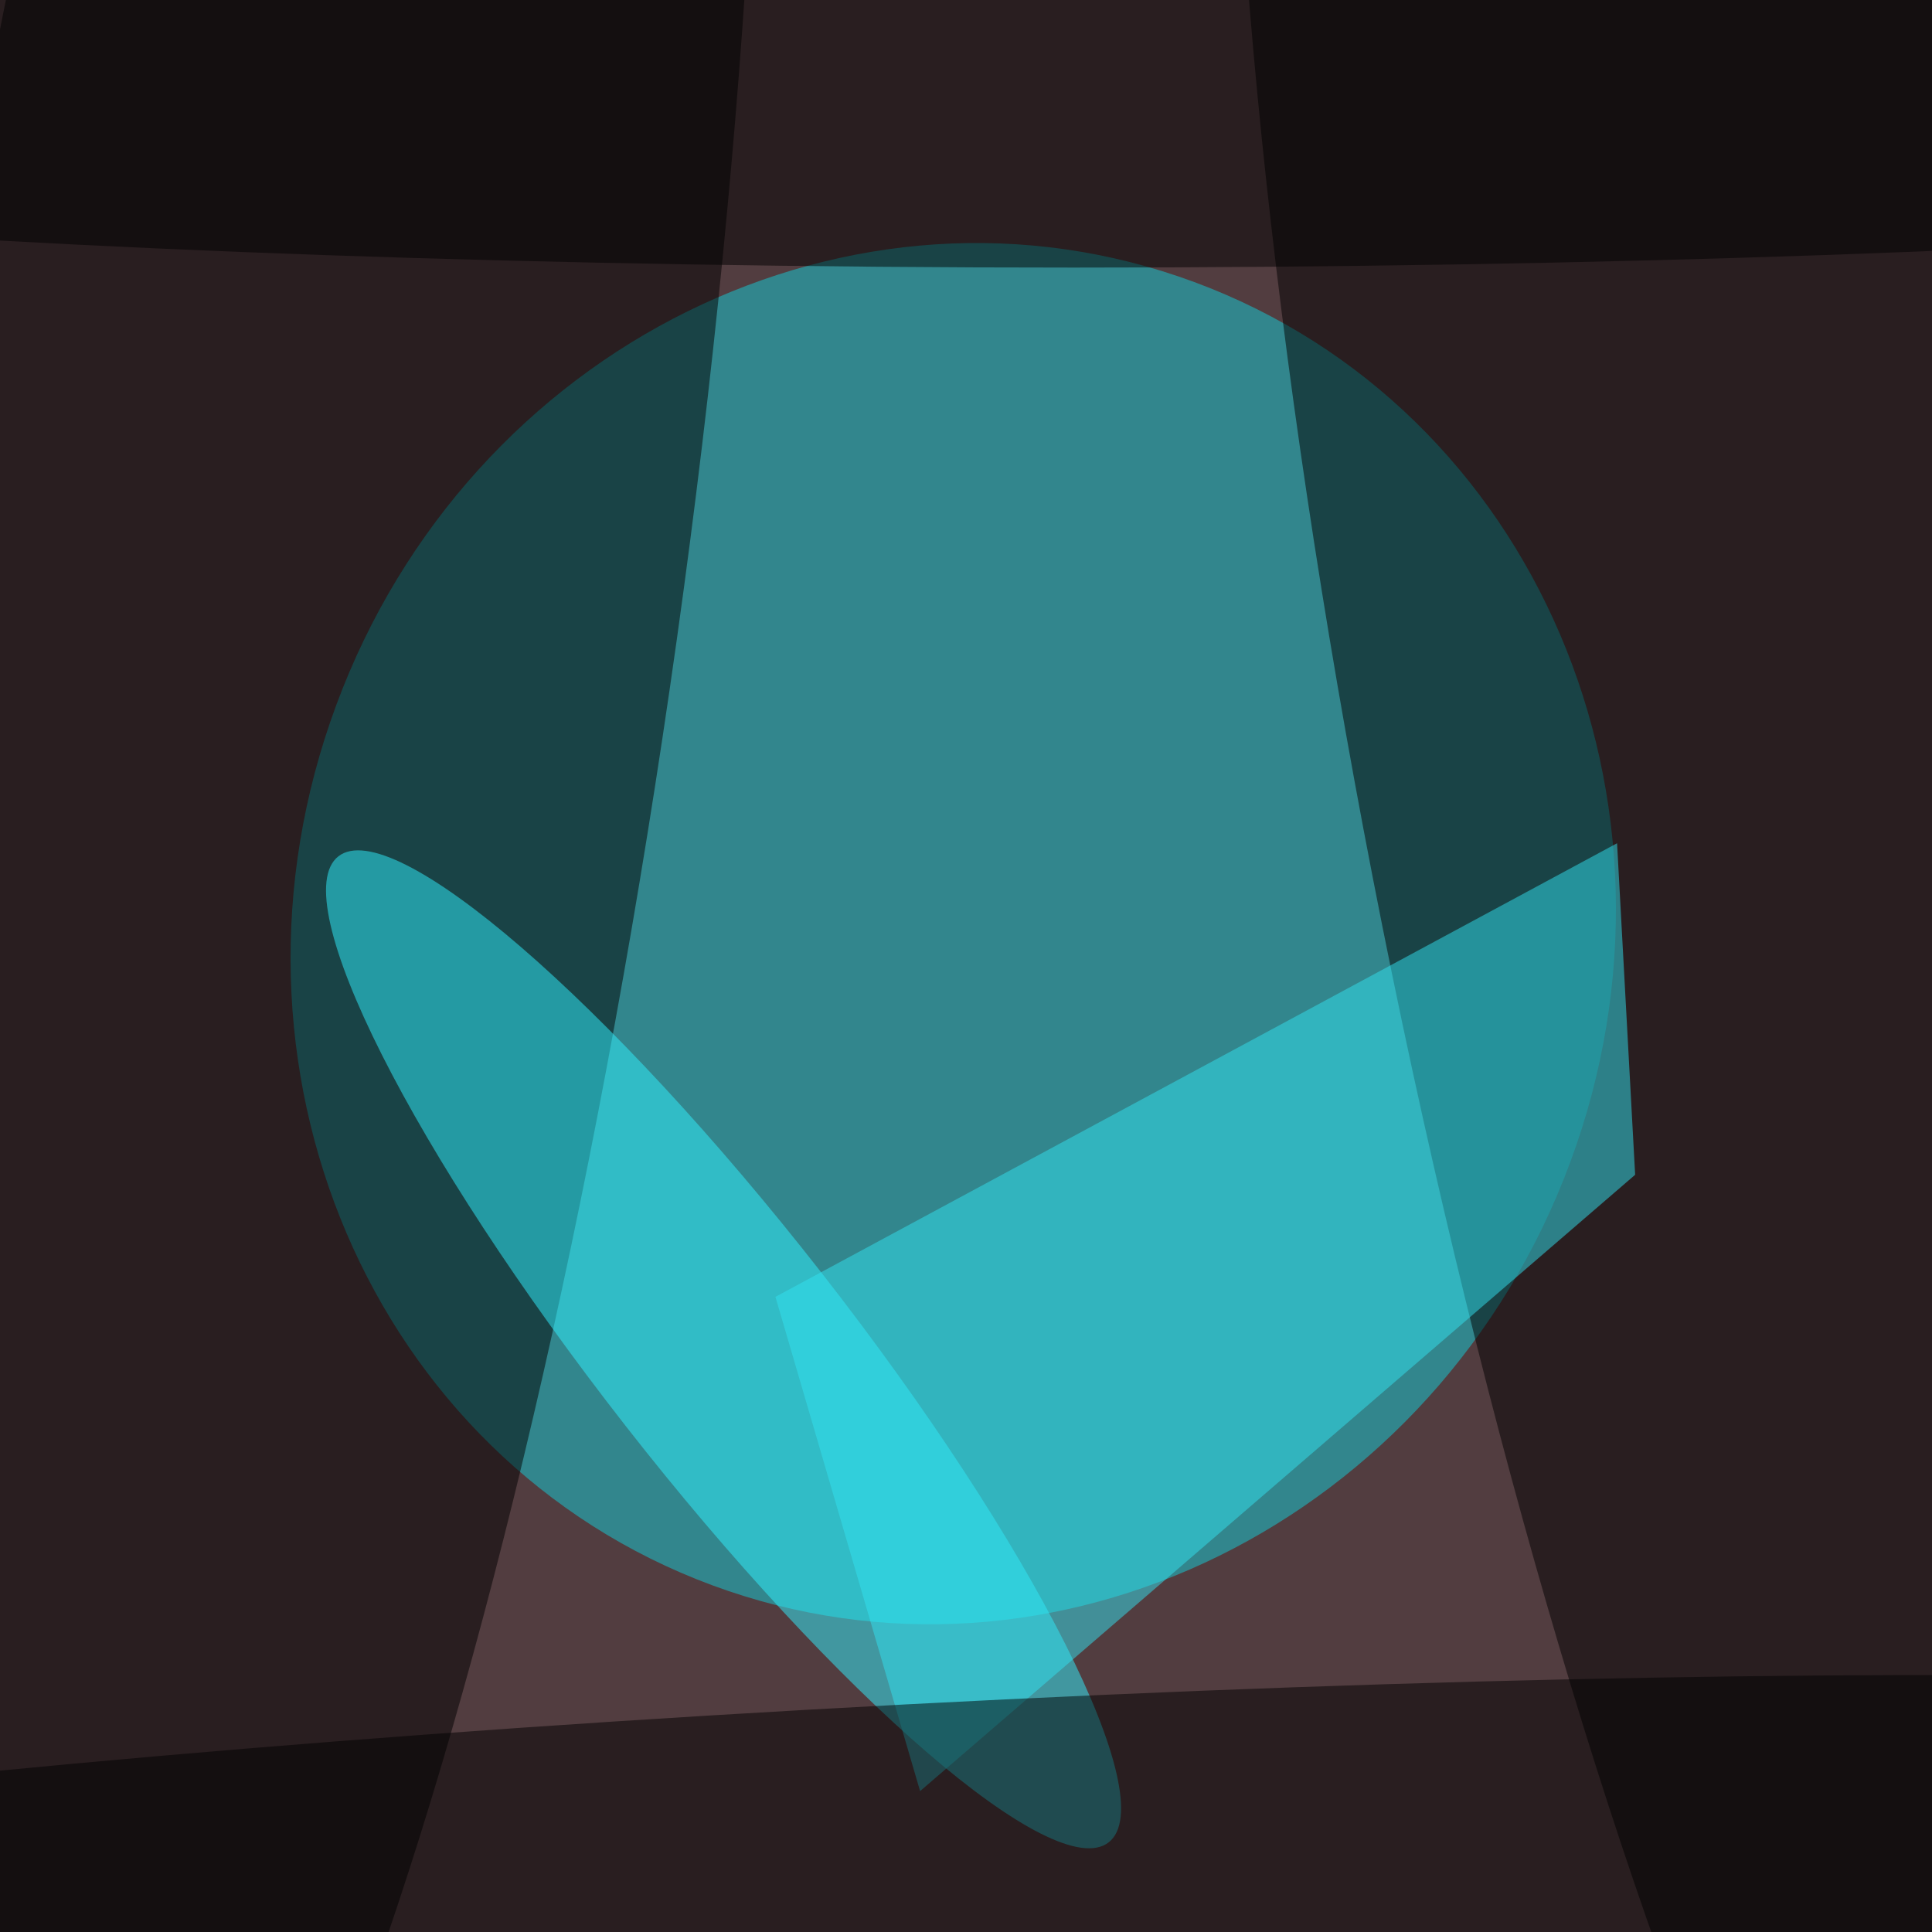
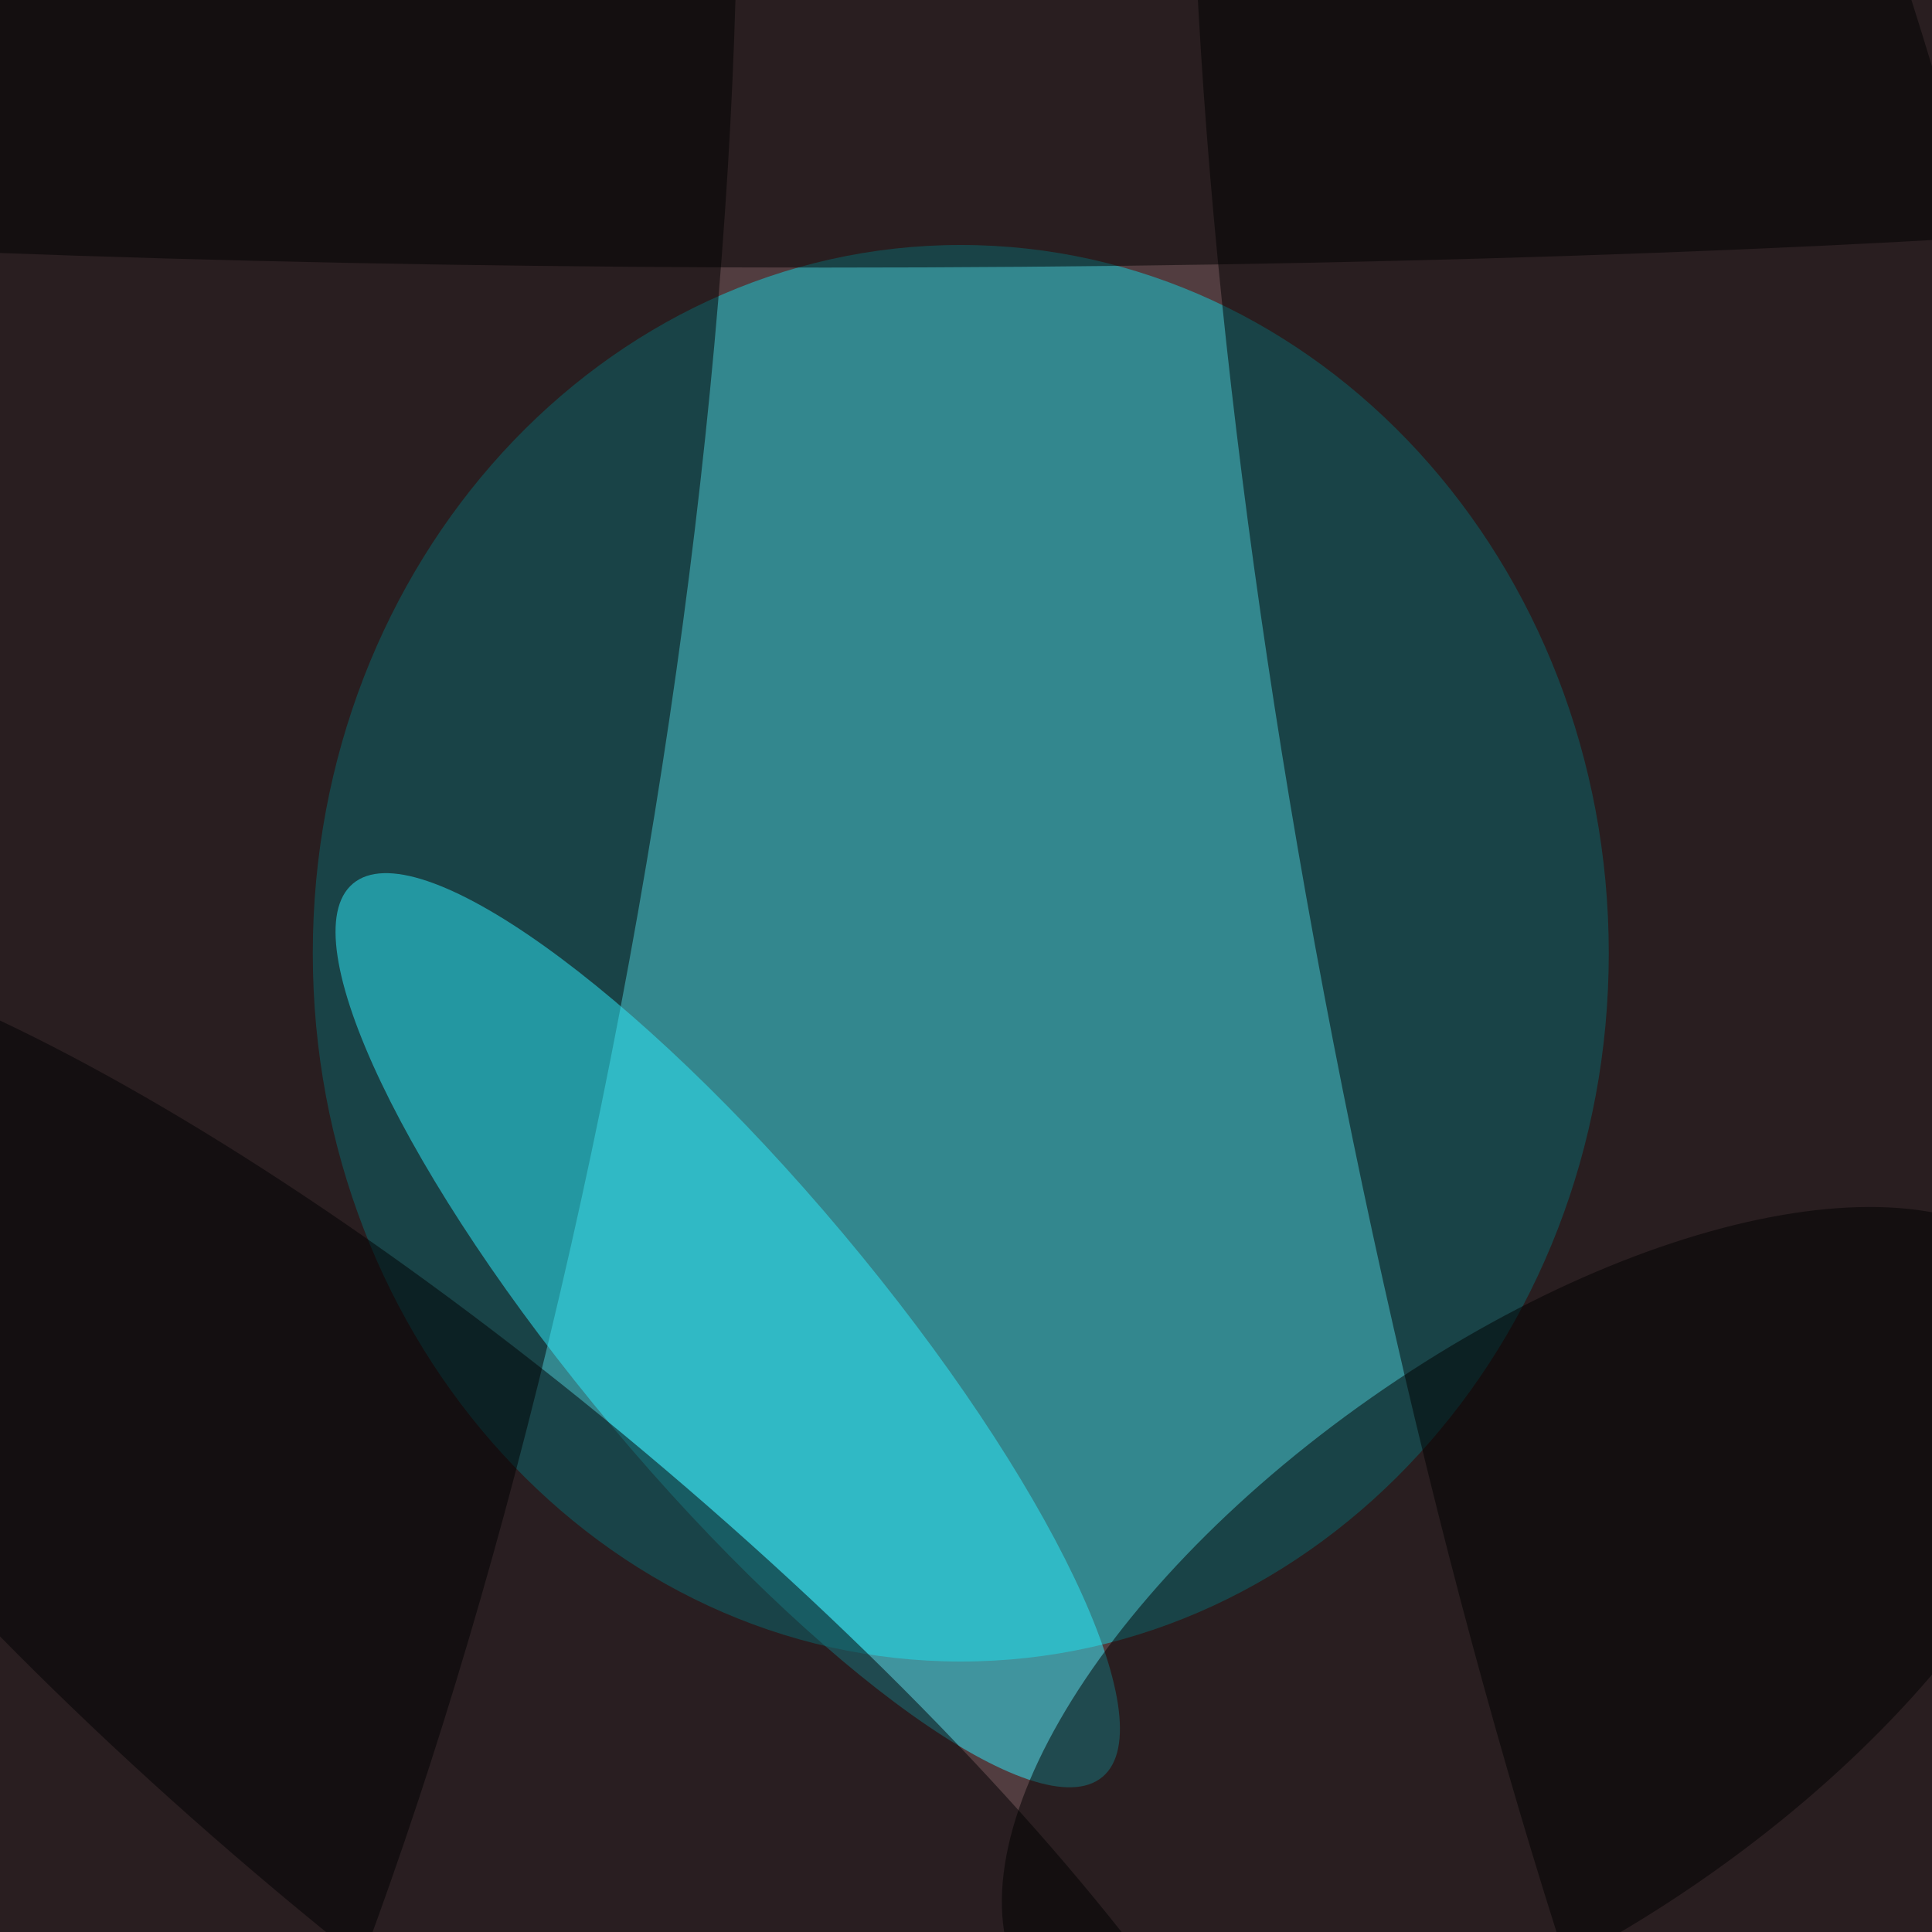
<svg xmlns="http://www.w3.org/2000/svg" width="300" height="300">
  <rect width="100%" height="100%" fill="#a5705d" />
  <g fill-opacity=".5" transform="translate(.6 .6)scale(1.17)">
-     <circle cx="161" cy="149" r="229" fill="#000a25" />
-     <circle r="1" fill="#12d1da" transform="matrix(81.9 30.3 -31.99 86.48 126 123.4)" />
-     <circle r="1" transform="rotate(98 -14.2 55.5)scale(254.56 51.02)" />
-     <circle r="1" transform="matrix(53.34 -10.37 48.6 250.06 235 105.5)" />
-     <circle r="1" fill="#30f3ff" transform="rotate(52 -135.3 187.2)scale(83.03 16.5)" />
-     <path fill="#33e2f0" d="m121.6 237.2-19.2-65.6 111.7-60.2 2.4 44z" />
-     <circle r="1" transform="rotate(87 -69.5 187)scale(20.96 255)" />
-     <ellipse cx="142" cy="14" rx="255" ry="21" />
+     <circle cx="144" cy="121" r="218" fill="#000a25" />
+     <ellipse cx="127" cy="126" fill="#14d3dc" rx="86" ry="94" />
+     <circle r="1" transform="rotate(10 -612.4 148.2)scale(68.78 255)" />
+     <circle r="1" transform="rotate(79 37.5 202.9)scale(255 54.09)" />
+     <circle r="1" fill="#2fedfd" transform="rotate(140 16 105.5)scale(19.97 77.38)" />
+     <ellipse cx="109" cy="15" rx="255" ry="20" />
+     <circle r="1" fill="#000002" transform="rotate(130 -21.3 124.8)scale(38.02 144.86)" />
+     <circle r="1" transform="rotate(145 67.7 140.5)scale(82.66 38.8)" />
  </g>
</svg>
